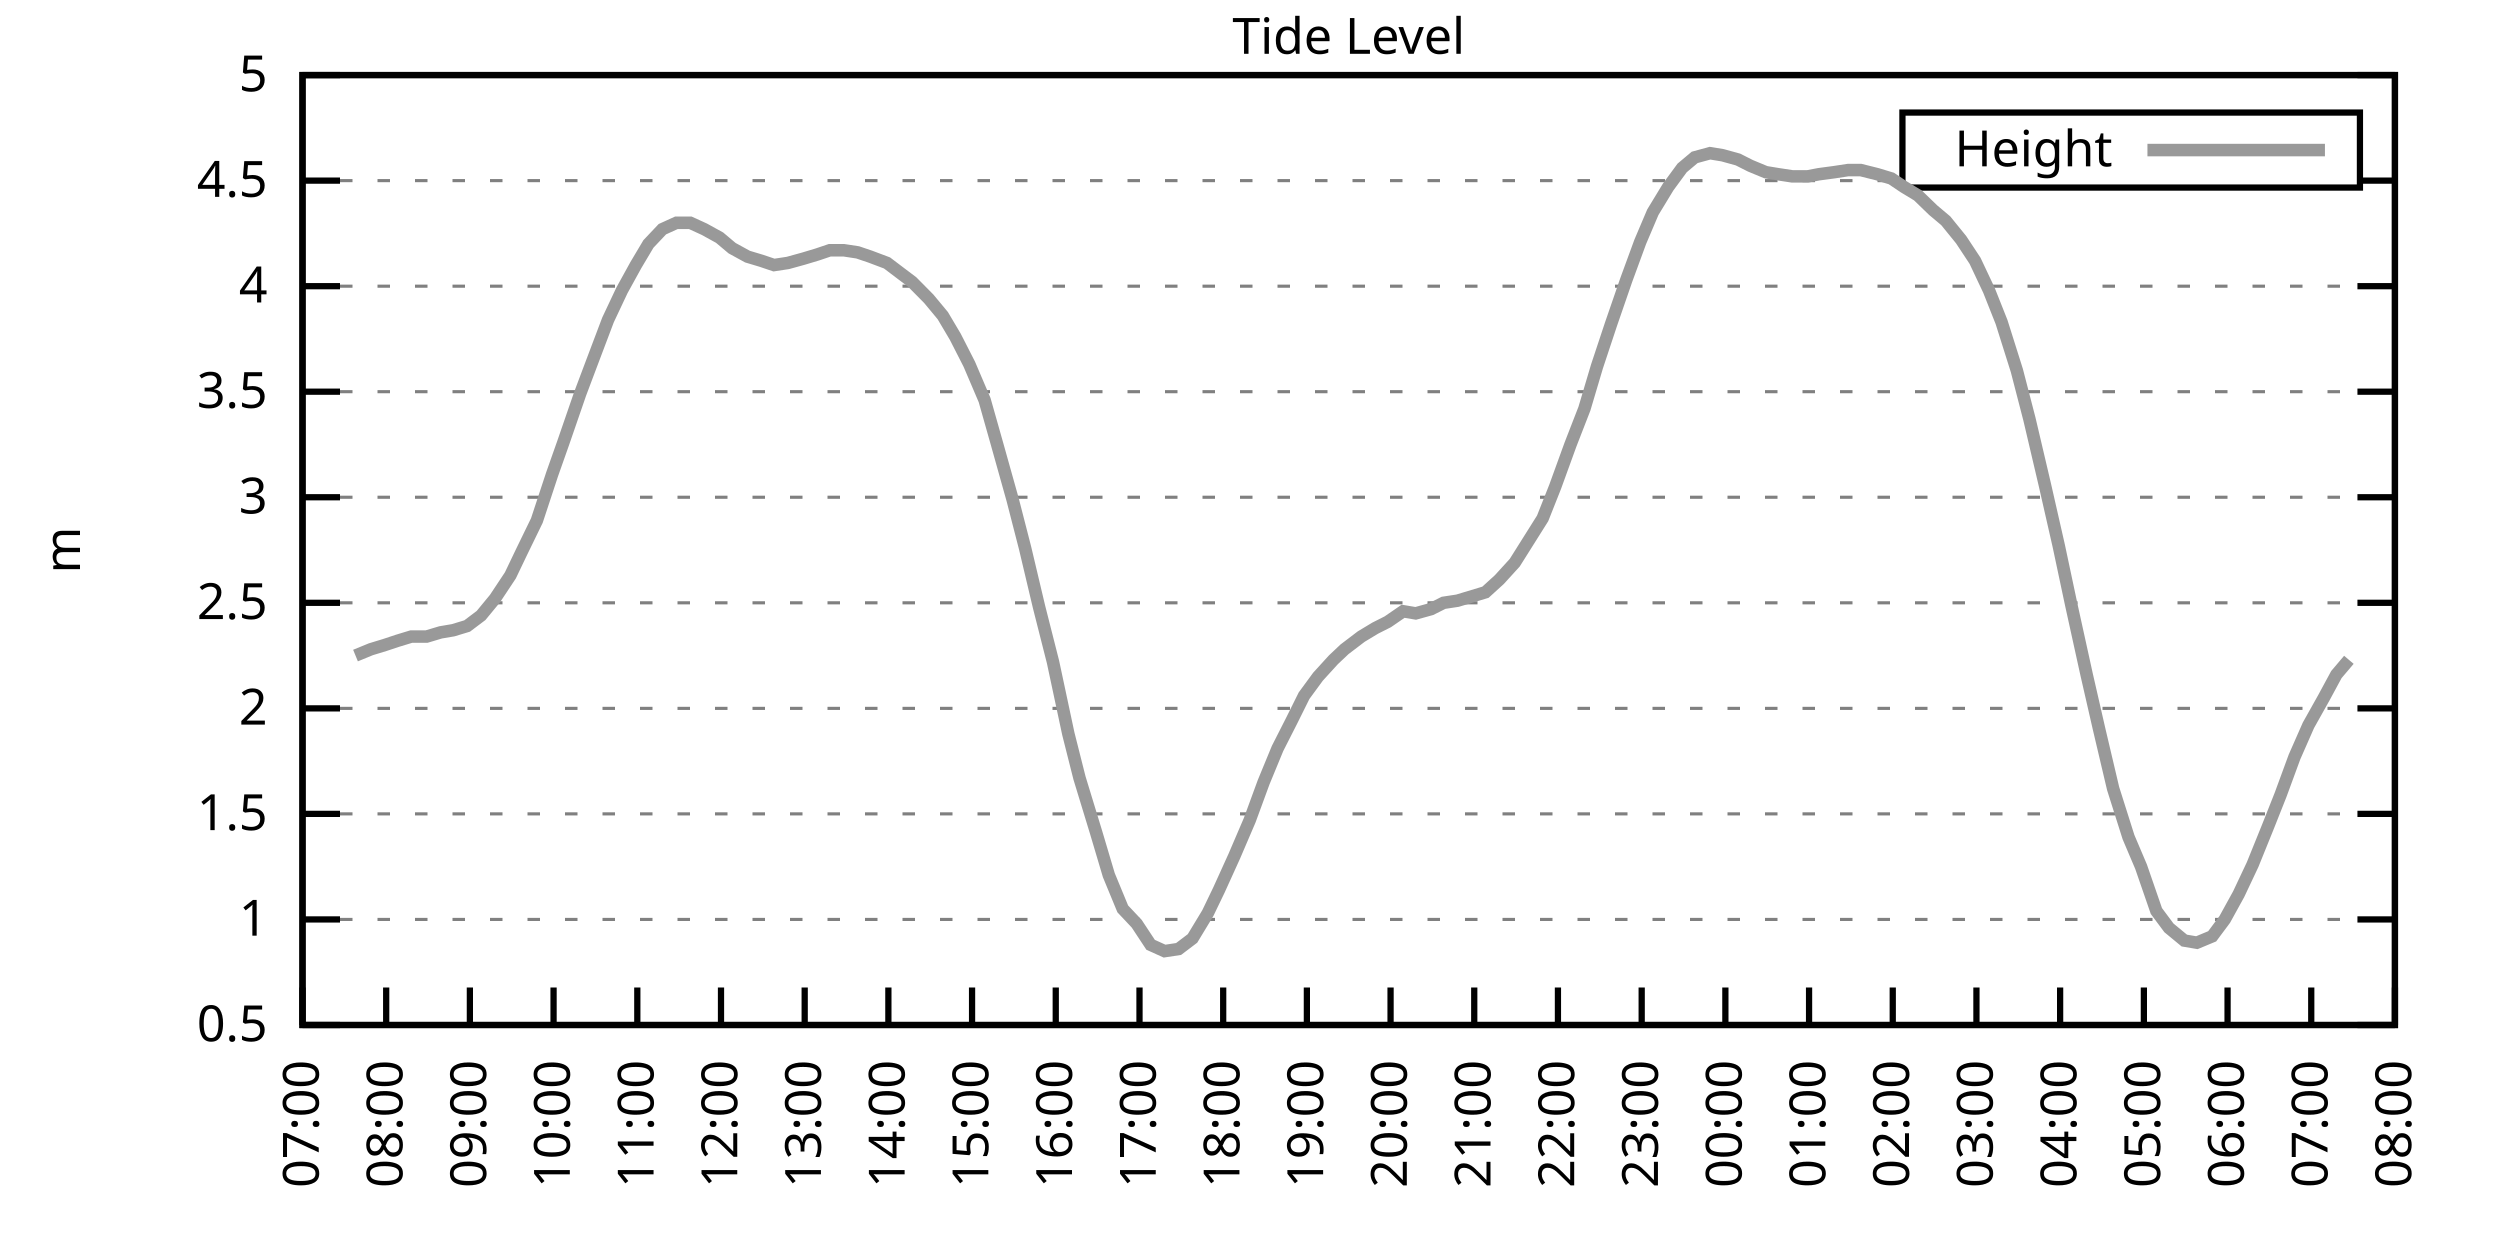
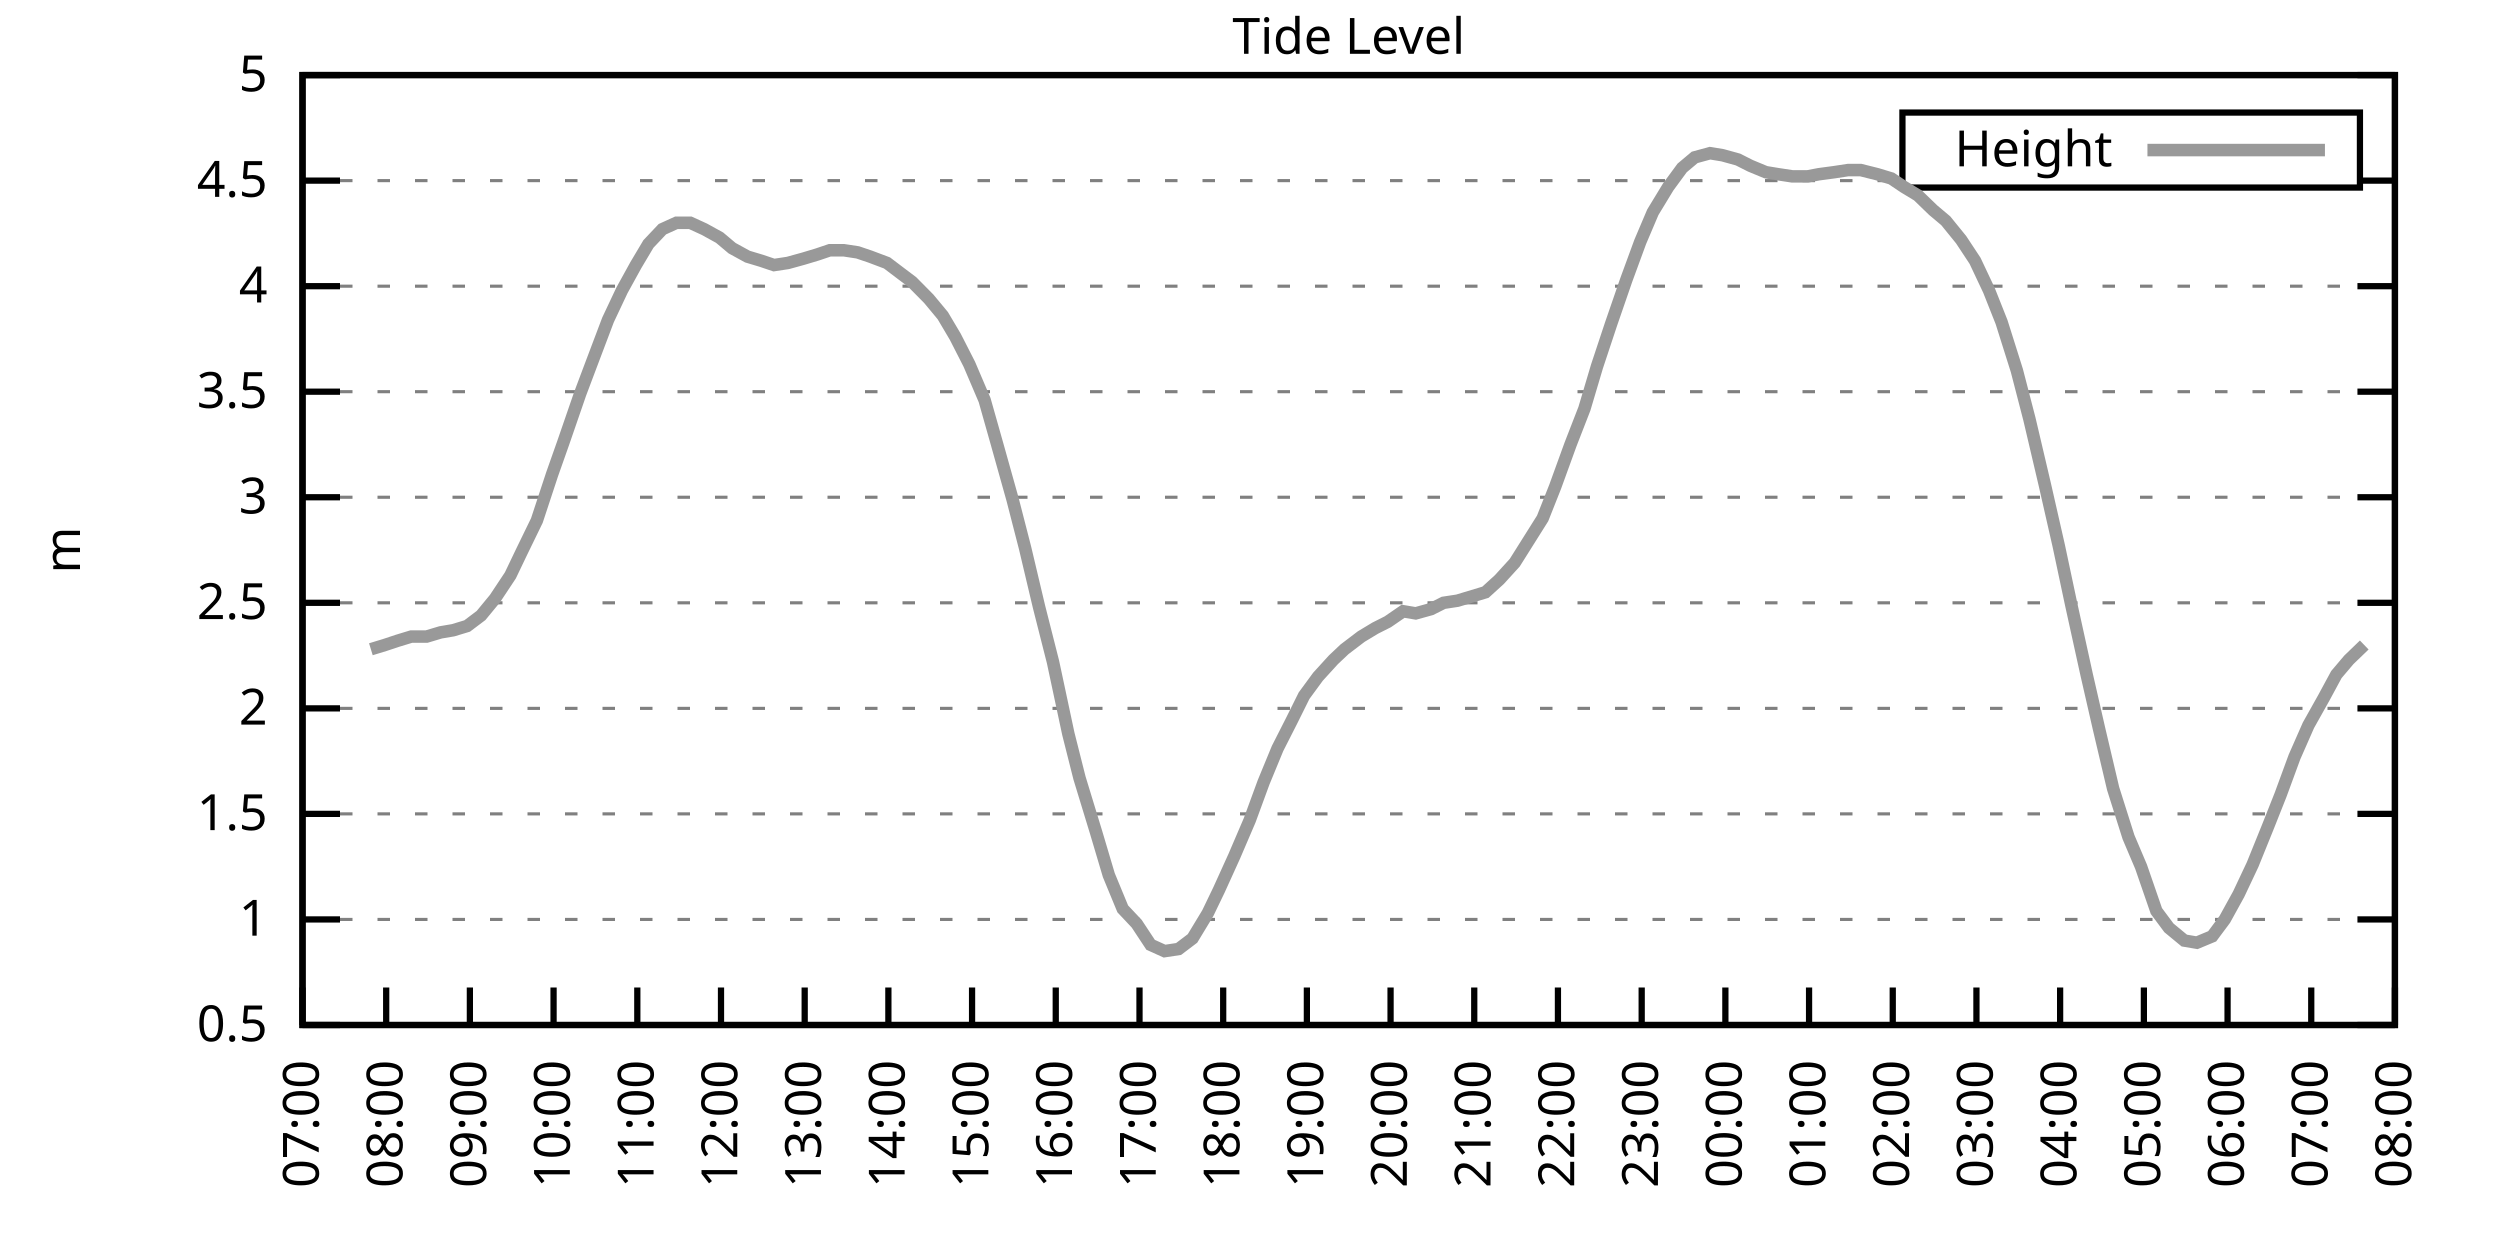
<svg xmlns="http://www.w3.org/2000/svg" xmlns:xlink="http://www.w3.org/1999/xlink" width="400" height="200" viewBox="0 0 400 200">
  <g id="gnuplot_canvas">
    <rect x="0" y="0" width="400" height="200" fill="none" />
    <defs>
      <circle id="gpDot" r="0.5" stroke-width="0.5" stroke="currentColor" />
      <path id="gpPt0" stroke-width="0.333" stroke="currentColor" d="M-1,0 h2 M0,-1 v2" />
      <path id="gpPt1" stroke-width="0.333" stroke="currentColor" d="M-1,-1 L1,1 M1,-1 L-1,1" />
      <path id="gpPt2" stroke-width="0.333" stroke="currentColor" d="M-1,0 L1,0 M0,-1 L0,1 M-1,-1 L1,1 M-1,1 L1,-1" />
      <rect id="gpPt3" stroke-width="0.333" stroke="currentColor" x="-1" y="-1" width="2" height="2" />
      <rect id="gpPt4" stroke-width="0.333" stroke="currentColor" fill="currentColor" x="-1" y="-1" width="2" height="2" />
      <circle id="gpPt5" stroke-width="0.333" stroke="currentColor" cx="0" cy="0" r="1" />
      <use xlink:href="#gpPt5" id="gpPt6" fill="currentColor" stroke="none" />
      <path id="gpPt7" stroke-width="0.333" stroke="currentColor" d="M0,-1.33 L-1.33,0.67 L1.33,0.67 z" />
      <use xlink:href="#gpPt7" id="gpPt8" fill="currentColor" stroke="none" />
      <use xlink:href="#gpPt7" id="gpPt9" stroke="currentColor" transform="rotate(180)" />
      <use xlink:href="#gpPt9" id="gpPt10" fill="currentColor" stroke="none" />
      <use xlink:href="#gpPt3" id="gpPt11" stroke="currentColor" transform="rotate(45)" />
      <use xlink:href="#gpPt11" id="gpPt12" fill="currentColor" stroke="none" />
      <path id="gpPt13" stroke-width="0.333" stroke="currentColor" d="M0,1.330 L1.265,0.411 L0.782,-1.067 L-0.782,-1.076 L-1.265,0.411 z" />
      <use xlink:href="#gpPt13" id="gpPt14" fill="currentColor" stroke="none" />
      <filter id="textbox" filterUnits="objectBoundingBox" x="0" y="0" height="1" width="1">
        <feFlood flood-color="white" flood-opacity="1" result="bgnd" />
        <feComposite in="SourceGraphic" in2="bgnd" operator="atop" />
      </filter>
      <filter id="greybox" filterUnits="objectBoundingBox" x="0" y="0" height="1" width="1">
        <feFlood flood-color="lightgrey" flood-opacity="1" result="grey" />
        <feComposite in="SourceGraphic" in2="grey" operator="atop" />
      </filter>
    </defs>
    <g fill="none" color="white" stroke="currentColor" stroke-width="1.00" stroke-linecap="butt" stroke-linejoin="miter">
</g>
    <g fill="none" color="black" stroke="currentColor" stroke-width="1.00" stroke-linecap="butt" stroke-linejoin="miter">
      <g stroke="none" shape-rendering="crispEdges">
        <polygon fill="rgb(255, 255, 255)" points="48.40,164.00 383.18,164.00 383.18,12.02 48.40,12.02 " />
      </g>
    </g>
    <g fill="none" color="black" stroke="currentColor" stroke-width="1.00" stroke-linecap="butt" stroke-linejoin="miter">
</g>
    <g fill="none" color="black" stroke="black" stroke-width="0.50" stroke-linecap="butt" stroke-linejoin="miter">
</g>
    <g fill="none" color="gray" stroke="currentColor" stroke-width="0.50" stroke-linecap="butt" stroke-linejoin="miter">
      <path stroke="gray" stroke-dasharray="2,4" class="gridline" d="M48.40,164.00 L383.19,164.00  " />
    </g>
    <g fill="none" color="gray" stroke="gray" stroke-width="1.00" stroke-linecap="butt" stroke-linejoin="miter">
</g>
    <g fill="none" color="black" stroke="currentColor" stroke-width="1.00" stroke-linecap="butt" stroke-linejoin="miter">
      <path stroke="black" d="M48.40,164.00 L54.40,164.00 M383.19,164.00 L377.19,164.00  " />
      <g transform="translate(42.80,166.60)" stroke="none" fill="black" font-family="Sans" font-size="8.00" text-anchor="end">
        <text>
          <tspan font-family="Sans"> 0.5</tspan>
        </text>
      </g>
    </g>
    <g fill="none" color="black" stroke="currentColor" stroke-width="1.00" stroke-linecap="butt" stroke-linejoin="miter">
</g>
    <g fill="none" color="black" stroke="black" stroke-width="0.50" stroke-linecap="butt" stroke-linejoin="miter">
</g>
    <g fill="none" color="gray" stroke="currentColor" stroke-width="0.50" stroke-linecap="butt" stroke-linejoin="miter">
      <path stroke="gray" stroke-dasharray="2,4" class="gridline" d="M48.40,147.11 L383.19,147.11  " />
    </g>
    <g fill="none" color="gray" stroke="gray" stroke-width="1.00" stroke-linecap="butt" stroke-linejoin="miter">
</g>
    <g fill="none" color="black" stroke="currentColor" stroke-width="1.00" stroke-linecap="butt" stroke-linejoin="miter">
      <path stroke="black" d="M48.40,147.11 L54.40,147.11 M383.19,147.11 L377.19,147.11  " />
      <g transform="translate(42.80,149.71)" stroke="none" fill="black" font-family="Sans" font-size="8.00" text-anchor="end">
        <text>
          <tspan font-family="Sans"> 1</tspan>
        </text>
      </g>
    </g>
    <g fill="none" color="black" stroke="currentColor" stroke-width="1.00" stroke-linecap="butt" stroke-linejoin="miter">
</g>
    <g fill="none" color="black" stroke="black" stroke-width="0.50" stroke-linecap="butt" stroke-linejoin="miter">
</g>
    <g fill="none" color="gray" stroke="currentColor" stroke-width="0.50" stroke-linecap="butt" stroke-linejoin="miter">
      <path stroke="gray" stroke-dasharray="2,4" class="gridline" d="M48.40,130.22 L383.19,130.22  " />
    </g>
    <g fill="none" color="gray" stroke="gray" stroke-width="1.00" stroke-linecap="butt" stroke-linejoin="miter">
</g>
    <g fill="none" color="black" stroke="currentColor" stroke-width="1.00" stroke-linecap="butt" stroke-linejoin="miter">
      <path stroke="black" d="M48.40,130.22 L54.40,130.22 M383.19,130.22 L377.19,130.22  " />
      <g transform="translate(42.80,132.82)" stroke="none" fill="black" font-family="Sans" font-size="8.00" text-anchor="end">
        <text>
          <tspan font-family="Sans"> 1.5</tspan>
        </text>
      </g>
    </g>
    <g fill="none" color="black" stroke="currentColor" stroke-width="1.00" stroke-linecap="butt" stroke-linejoin="miter">
</g>
    <g fill="none" color="black" stroke="black" stroke-width="0.50" stroke-linecap="butt" stroke-linejoin="miter">
</g>
    <g fill="none" color="gray" stroke="currentColor" stroke-width="0.50" stroke-linecap="butt" stroke-linejoin="miter">
      <path stroke="gray" stroke-dasharray="2,4" class="gridline" d="M48.40,113.34 L383.19,113.34  " />
    </g>
    <g fill="none" color="gray" stroke="gray" stroke-width="1.00" stroke-linecap="butt" stroke-linejoin="miter">
</g>
    <g fill="none" color="black" stroke="currentColor" stroke-width="1.00" stroke-linecap="butt" stroke-linejoin="miter">
      <path stroke="black" d="M48.40,113.34 L54.40,113.34 M383.19,113.34 L377.19,113.34  " />
      <g transform="translate(42.80,115.94)" stroke="none" fill="black" font-family="Sans" font-size="8.00" text-anchor="end">
        <text>
          <tspan font-family="Sans"> 2</tspan>
        </text>
      </g>
    </g>
    <g fill="none" color="black" stroke="currentColor" stroke-width="1.00" stroke-linecap="butt" stroke-linejoin="miter">
</g>
    <g fill="none" color="black" stroke="black" stroke-width="0.50" stroke-linecap="butt" stroke-linejoin="miter">
</g>
    <g fill="none" color="gray" stroke="currentColor" stroke-width="0.50" stroke-linecap="butt" stroke-linejoin="miter">
      <path stroke="gray" stroke-dasharray="2,4" class="gridline" d="M48.40,96.45 L383.19,96.45  " />
    </g>
    <g fill="none" color="gray" stroke="gray" stroke-width="1.00" stroke-linecap="butt" stroke-linejoin="miter">
</g>
    <g fill="none" color="black" stroke="currentColor" stroke-width="1.00" stroke-linecap="butt" stroke-linejoin="miter">
      <path stroke="black" d="M48.40,96.45 L54.40,96.45 M383.19,96.45 L377.19,96.45  " />
      <g transform="translate(42.80,99.05)" stroke="none" fill="black" font-family="Sans" font-size="8.00" text-anchor="end">
        <text>
          <tspan font-family="Sans"> 2.5</tspan>
        </text>
      </g>
    </g>
    <g fill="none" color="black" stroke="currentColor" stroke-width="1.00" stroke-linecap="butt" stroke-linejoin="miter">
</g>
    <g fill="none" color="black" stroke="black" stroke-width="0.50" stroke-linecap="butt" stroke-linejoin="miter">
</g>
    <g fill="none" color="gray" stroke="currentColor" stroke-width="0.50" stroke-linecap="butt" stroke-linejoin="miter">
      <path stroke="gray" stroke-dasharray="2,4" class="gridline" d="M48.40,79.56 L383.19,79.56  " />
    </g>
    <g fill="none" color="gray" stroke="gray" stroke-width="1.00" stroke-linecap="butt" stroke-linejoin="miter">
</g>
    <g fill="none" color="black" stroke="currentColor" stroke-width="1.00" stroke-linecap="butt" stroke-linejoin="miter">
      <path stroke="black" d="M48.40,79.56 L54.40,79.56 M383.19,79.56 L377.19,79.56  " />
      <g transform="translate(42.80,82.16)" stroke="none" fill="black" font-family="Sans" font-size="8.00" text-anchor="end">
        <text>
          <tspan font-family="Sans"> 3</tspan>
        </text>
      </g>
    </g>
    <g fill="none" color="black" stroke="currentColor" stroke-width="1.00" stroke-linecap="butt" stroke-linejoin="miter">
</g>
    <g fill="none" color="black" stroke="black" stroke-width="0.50" stroke-linecap="butt" stroke-linejoin="miter">
</g>
    <g fill="none" color="gray" stroke="currentColor" stroke-width="0.50" stroke-linecap="butt" stroke-linejoin="miter">
      <path stroke="gray" stroke-dasharray="2,4" class="gridline" d="M48.40,62.67 L383.19,62.67  " />
    </g>
    <g fill="none" color="gray" stroke="gray" stroke-width="1.00" stroke-linecap="butt" stroke-linejoin="miter">
</g>
    <g fill="none" color="black" stroke="currentColor" stroke-width="1.00" stroke-linecap="butt" stroke-linejoin="miter">
      <path stroke="black" d="M48.40,62.67 L54.40,62.67 M383.19,62.67 L377.19,62.67  " />
      <g transform="translate(42.80,65.27)" stroke="none" fill="black" font-family="Sans" font-size="8.00" text-anchor="end">
        <text>
          <tspan font-family="Sans"> 3.5</tspan>
        </text>
      </g>
    </g>
    <g fill="none" color="black" stroke="currentColor" stroke-width="1.00" stroke-linecap="butt" stroke-linejoin="miter">
</g>
    <g fill="none" color="black" stroke="black" stroke-width="0.50" stroke-linecap="butt" stroke-linejoin="miter">
</g>
    <g fill="none" color="gray" stroke="currentColor" stroke-width="0.50" stroke-linecap="butt" stroke-linejoin="miter">
      <path stroke="gray" stroke-dasharray="2,4" class="gridline" d="M48.40,45.79 L383.19,45.79  " />
    </g>
    <g fill="none" color="gray" stroke="gray" stroke-width="1.00" stroke-linecap="butt" stroke-linejoin="miter">
</g>
    <g fill="none" color="black" stroke="currentColor" stroke-width="1.00" stroke-linecap="butt" stroke-linejoin="miter">
      <path stroke="black" d="M48.40,45.79 L54.40,45.79 M383.19,45.79 L377.19,45.79  " />
      <g transform="translate(42.80,48.39)" stroke="none" fill="black" font-family="Sans" font-size="8.00" text-anchor="end">
        <text>
          <tspan font-family="Sans"> 4</tspan>
        </text>
      </g>
    </g>
    <g fill="none" color="black" stroke="currentColor" stroke-width="1.00" stroke-linecap="butt" stroke-linejoin="miter">
</g>
    <g fill="none" color="black" stroke="black" stroke-width="0.50" stroke-linecap="butt" stroke-linejoin="miter">
</g>
    <g fill="none" color="gray" stroke="currentColor" stroke-width="0.50" stroke-linecap="butt" stroke-linejoin="miter">
      <path stroke="gray" stroke-dasharray="2,4" class="gridline" d="M48.40,28.90 L304.39,28.90 M377.59,28.90 L383.19,28.90  " />
    </g>
    <g fill="none" color="gray" stroke="gray" stroke-width="1.00" stroke-linecap="butt" stroke-linejoin="miter">
</g>
    <g fill="none" color="black" stroke="currentColor" stroke-width="1.00" stroke-linecap="butt" stroke-linejoin="miter">
      <path stroke="black" d="M48.40,28.90 L54.40,28.90 M383.19,28.90 L377.19,28.90  " />
      <g transform="translate(42.80,31.50)" stroke="none" fill="black" font-family="Sans" font-size="8.00" text-anchor="end">
        <text>
          <tspan font-family="Sans"> 4.5</tspan>
        </text>
      </g>
    </g>
    <g fill="none" color="black" stroke="currentColor" stroke-width="1.00" stroke-linecap="butt" stroke-linejoin="miter">
</g>
    <g fill="none" color="black" stroke="black" stroke-width="0.50" stroke-linecap="butt" stroke-linejoin="miter">
</g>
    <g fill="none" color="gray" stroke="currentColor" stroke-width="0.50" stroke-linecap="butt" stroke-linejoin="miter">
      <path stroke="gray" stroke-dasharray="2,4" class="gridline" d="M48.40,12.01 L383.19,12.01  " />
    </g>
    <g fill="none" color="gray" stroke="gray" stroke-width="1.00" stroke-linecap="butt" stroke-linejoin="miter">
</g>
    <g fill="none" color="black" stroke="currentColor" stroke-width="1.00" stroke-linecap="butt" stroke-linejoin="miter">
      <path stroke="black" d="M48.40,12.01 L54.40,12.01 M383.19,12.01 L377.19,12.01  " />
      <g transform="translate(42.80,14.61)" stroke="none" fill="black" font-family="Sans" font-size="8.00" text-anchor="end">
        <text>
          <tspan font-family="Sans"> 5</tspan>
        </text>
      </g>
    </g>
    <g fill="none" color="black" stroke="currentColor" stroke-width="1.00" stroke-linecap="butt" stroke-linejoin="miter">
      <path stroke="black" d="M48.40,164.00 L48.40,158.00  " />
      <g transform="translate(51.00,169.60) rotate(270.00)" stroke="none" fill="black" font-family="Sans" font-size="8.00" text-anchor="end">
        <text>
          <tspan font-family="Sans">07:00</tspan>
        </text>
      </g>
    </g>
    <g fill="none" color="black" stroke="currentColor" stroke-width="1.00" stroke-linecap="butt" stroke-linejoin="miter">
      <path stroke="black" d="M61.79,164.00 L61.79,158.00  " />
      <g transform="translate(64.39,169.60) rotate(270.00)" stroke="none" fill="black" font-family="Sans" font-size="8.00" text-anchor="end">
        <text>
          <tspan font-family="Sans">08:00</tspan>
        </text>
      </g>
    </g>
    <g fill="none" color="black" stroke="currentColor" stroke-width="1.00" stroke-linecap="butt" stroke-linejoin="miter">
      <path stroke="black" d="M75.18,164.00 L75.18,158.00  " />
      <g transform="translate(77.78,169.60) rotate(270.00)" stroke="none" fill="black" font-family="Sans" font-size="8.00" text-anchor="end">
        <text>
          <tspan font-family="Sans">09:00</tspan>
        </text>
      </g>
    </g>
    <g fill="none" color="black" stroke="currentColor" stroke-width="1.00" stroke-linecap="butt" stroke-linejoin="miter">
      <path stroke="black" d="M88.57,164.00 L88.57,158.00  " />
      <g transform="translate(91.17,169.60) rotate(270.00)" stroke="none" fill="black" font-family="Sans" font-size="8.00" text-anchor="end">
        <text>
          <tspan font-family="Sans">10:00</tspan>
        </text>
      </g>
    </g>
    <g fill="none" color="black" stroke="currentColor" stroke-width="1.00" stroke-linecap="butt" stroke-linejoin="miter">
      <path stroke="black" d="M101.97,164.00 L101.97,158.00  " />
      <g transform="translate(104.57,169.60) rotate(270.00)" stroke="none" fill="black" font-family="Sans" font-size="8.00" text-anchor="end">
        <text>
          <tspan font-family="Sans">11:00</tspan>
        </text>
      </g>
    </g>
    <g fill="none" color="black" stroke="currentColor" stroke-width="1.00" stroke-linecap="butt" stroke-linejoin="miter">
      <path stroke="black" d="M115.36,164.00 L115.36,158.00  " />
      <g transform="translate(117.96,169.60) rotate(270.00)" stroke="none" fill="black" font-family="Sans" font-size="8.00" text-anchor="end">
        <text>
          <tspan font-family="Sans">12:00</tspan>
        </text>
      </g>
    </g>
    <g fill="none" color="black" stroke="currentColor" stroke-width="1.00" stroke-linecap="butt" stroke-linejoin="miter">
      <path stroke="black" d="M128.75,164.00 L128.75,158.00  " />
      <g transform="translate(131.35,169.60) rotate(270.00)" stroke="none" fill="black" font-family="Sans" font-size="8.00" text-anchor="end">
        <text>
          <tspan font-family="Sans">13:00</tspan>
        </text>
      </g>
    </g>
    <g fill="none" color="black" stroke="currentColor" stroke-width="1.00" stroke-linecap="butt" stroke-linejoin="miter">
      <path stroke="black" d="M142.14,164.00 L142.14,158.00  " />
      <g transform="translate(144.74,169.60) rotate(270.00)" stroke="none" fill="black" font-family="Sans" font-size="8.00" text-anchor="end">
        <text>
          <tspan font-family="Sans">14:00</tspan>
        </text>
      </g>
    </g>
    <g fill="none" color="black" stroke="currentColor" stroke-width="1.00" stroke-linecap="butt" stroke-linejoin="miter">
      <path stroke="black" d="M155.53,164.00 L155.53,158.00  " />
      <g transform="translate(158.13,169.60) rotate(270.00)" stroke="none" fill="black" font-family="Sans" font-size="8.00" text-anchor="end">
        <text>
          <tspan font-family="Sans">15:00</tspan>
        </text>
      </g>
    </g>
    <g fill="none" color="black" stroke="currentColor" stroke-width="1.00" stroke-linecap="butt" stroke-linejoin="miter">
      <path stroke="black" d="M168.92,164.00 L168.92,158.00  " />
      <g transform="translate(171.52,169.60) rotate(270.00)" stroke="none" fill="black" font-family="Sans" font-size="8.00" text-anchor="end">
        <text>
          <tspan font-family="Sans">16:00</tspan>
        </text>
      </g>
    </g>
    <g fill="none" color="black" stroke="currentColor" stroke-width="1.00" stroke-linecap="butt" stroke-linejoin="miter">
      <path stroke="black" d="M182.32,164.00 L182.32,158.00  " />
      <g transform="translate(184.92,169.60) rotate(270.00)" stroke="none" fill="black" font-family="Sans" font-size="8.00" text-anchor="end">
        <text>
          <tspan font-family="Sans">17:00</tspan>
        </text>
      </g>
    </g>
    <g fill="none" color="black" stroke="currentColor" stroke-width="1.00" stroke-linecap="butt" stroke-linejoin="miter">
      <path stroke="black" d="M195.71,164.00 L195.71,158.00  " />
      <g transform="translate(198.31,169.60) rotate(270.00)" stroke="none" fill="black" font-family="Sans" font-size="8.00" text-anchor="end">
        <text>
          <tspan font-family="Sans">18:00</tspan>
        </text>
      </g>
    </g>
    <g fill="none" color="black" stroke="currentColor" stroke-width="1.00" stroke-linecap="butt" stroke-linejoin="miter">
      <path stroke="black" d="M209.10,164.00 L209.10,158.00  " />
      <g transform="translate(211.70,169.60) rotate(270.00)" stroke="none" fill="black" font-family="Sans" font-size="8.00" text-anchor="end">
        <text>
          <tspan font-family="Sans">19:00</tspan>
        </text>
      </g>
    </g>
    <g fill="none" color="black" stroke="currentColor" stroke-width="1.00" stroke-linecap="butt" stroke-linejoin="miter">
      <path stroke="black" d="M222.49,164.00 L222.49,158.00  " />
      <g transform="translate(225.09,169.60) rotate(270.00)" stroke="none" fill="black" font-family="Sans" font-size="8.00" text-anchor="end">
        <text>
          <tspan font-family="Sans">20:00</tspan>
        </text>
      </g>
    </g>
    <g fill="none" color="black" stroke="currentColor" stroke-width="1.00" stroke-linecap="butt" stroke-linejoin="miter">
      <path stroke="black" d="M235.88,164.00 L235.88,158.00  " />
      <g transform="translate(238.48,169.60) rotate(270.00)" stroke="none" fill="black" font-family="Sans" font-size="8.00" text-anchor="end">
        <text>
          <tspan font-family="Sans">21:00</tspan>
        </text>
      </g>
    </g>
    <g fill="none" color="black" stroke="currentColor" stroke-width="1.00" stroke-linecap="butt" stroke-linejoin="miter">
      <path stroke="black" d="M249.27,164.00 L249.27,158.00  " />
      <g transform="translate(251.87,169.60) rotate(270.00)" stroke="none" fill="black" font-family="Sans" font-size="8.00" text-anchor="end">
        <text>
          <tspan font-family="Sans">22:00</tspan>
        </text>
      </g>
    </g>
    <g fill="none" color="black" stroke="currentColor" stroke-width="1.00" stroke-linecap="butt" stroke-linejoin="miter">
      <path stroke="black" d="M262.67,164.00 L262.67,158.00  " />
      <g transform="translate(265.27,169.60) rotate(270.00)" stroke="none" fill="black" font-family="Sans" font-size="8.00" text-anchor="end">
        <text>
          <tspan font-family="Sans">23:00</tspan>
        </text>
      </g>
    </g>
    <g fill="none" color="black" stroke="currentColor" stroke-width="1.00" stroke-linecap="butt" stroke-linejoin="miter">
      <path stroke="black" d="M276.06,164.00 L276.06,158.00  " />
      <g transform="translate(278.66,169.60) rotate(270.00)" stroke="none" fill="black" font-family="Sans" font-size="8.00" text-anchor="end">
        <text>
          <tspan font-family="Sans">00:00</tspan>
        </text>
      </g>
    </g>
    <g fill="none" color="black" stroke="currentColor" stroke-width="1.00" stroke-linecap="butt" stroke-linejoin="miter">
      <path stroke="black" d="M289.45,164.00 L289.45,158.00  " />
      <g transform="translate(292.05,169.60) rotate(270.00)" stroke="none" fill="black" font-family="Sans" font-size="8.00" text-anchor="end">
        <text>
          <tspan font-family="Sans">01:00</tspan>
        </text>
      </g>
    </g>
    <g fill="none" color="black" stroke="currentColor" stroke-width="1.00" stroke-linecap="butt" stroke-linejoin="miter">
      <path stroke="black" d="M302.84,164.00 L302.84,158.00  " />
      <g transform="translate(305.44,169.60) rotate(270.00)" stroke="none" fill="black" font-family="Sans" font-size="8.00" text-anchor="end">
        <text>
          <tspan font-family="Sans">02:00</tspan>
        </text>
      </g>
    </g>
    <g fill="none" color="black" stroke="currentColor" stroke-width="1.00" stroke-linecap="butt" stroke-linejoin="miter">
      <path stroke="black" d="M316.23,164.00 L316.23,158.00  " />
      <g transform="translate(318.83,169.60) rotate(270.00)" stroke="none" fill="black" font-family="Sans" font-size="8.00" text-anchor="end">
        <text>
          <tspan font-family="Sans">03:00</tspan>
        </text>
      </g>
    </g>
    <g fill="none" color="black" stroke="currentColor" stroke-width="1.00" stroke-linecap="butt" stroke-linejoin="miter">
      <path stroke="black" d="M329.62,164.00 L329.62,158.00  " />
      <g transform="translate(332.22,169.60) rotate(270.00)" stroke="none" fill="black" font-family="Sans" font-size="8.00" text-anchor="end">
        <text>
          <tspan font-family="Sans">04:00</tspan>
        </text>
      </g>
    </g>
    <g fill="none" color="black" stroke="currentColor" stroke-width="1.00" stroke-linecap="butt" stroke-linejoin="miter">
      <path stroke="black" d="M343.02,164.00 L343.02,158.00  " />
      <g transform="translate(345.62,169.60) rotate(270.00)" stroke="none" fill="black" font-family="Sans" font-size="8.00" text-anchor="end">
        <text>
          <tspan font-family="Sans">05:00</tspan>
        </text>
      </g>
    </g>
    <g fill="none" color="black" stroke="currentColor" stroke-width="1.00" stroke-linecap="butt" stroke-linejoin="miter">
      <path stroke="black" d="M356.41,164.00 L356.41,158.00  " />
      <g transform="translate(359.01,169.60) rotate(270.00)" stroke="none" fill="black" font-family="Sans" font-size="8.00" text-anchor="end">
        <text>
          <tspan font-family="Sans">06:00</tspan>
        </text>
      </g>
    </g>
    <g fill="none" color="black" stroke="currentColor" stroke-width="1.00" stroke-linecap="butt" stroke-linejoin="miter">
      <path stroke="black" d="M369.80,164.00 L369.80,158.00  " />
      <g transform="translate(372.40,169.60) rotate(270.00)" stroke="none" fill="black" font-family="Sans" font-size="8.00" text-anchor="end">
        <text>
          <tspan font-family="Sans">07:00</tspan>
        </text>
      </g>
    </g>
    <g fill="none" color="black" stroke="currentColor" stroke-width="1.00" stroke-linecap="butt" stroke-linejoin="miter">
      <path stroke="black" d="M383.19,164.00 L383.19,158.00  " />
      <g transform="translate(385.79,169.60) rotate(270.00)" stroke="none" fill="black" font-family="Sans" font-size="8.00" text-anchor="end">
        <text>
          <tspan font-family="Sans">08:00</tspan>
        </text>
      </g>
    </g>
    <g fill="none" color="black" stroke="currentColor" stroke-width="1.00" stroke-linecap="butt" stroke-linejoin="miter">
</g>
    <g fill="none" color="black" stroke="currentColor" stroke-width="1.00" stroke-linecap="butt" stroke-linejoin="miter">
      <path stroke="black" d="M48.40,12.01 L48.40,164.00 L383.19,164.00 L383.19,12.01 L48.40,12.01 Z  " />
    </g>
    <g fill="none" color="black" stroke="currentColor" stroke-width="1.00" stroke-linecap="butt" stroke-linejoin="miter">
</g>
    <g fill="none" color="black" stroke="currentColor" stroke-width="1.00" stroke-linecap="butt" stroke-linejoin="miter">
      <path stroke="black" d="M304.39,30.01 L304.39,18.01 L377.59,18.01 L377.59,30.01 L304.39,30.01 Z  " />
    </g>
    <g id="Tide_level_plot_1">
      <g fill="none" color="white" stroke="black" stroke-width="2.00" stroke-linecap="butt" stroke-linejoin="miter">
</g>
      <g fill="none" color="black" stroke="currentColor" stroke-width="2.00" stroke-linecap="butt" stroke-linejoin="miter">
        <g transform="translate(337.99,26.61)" stroke="none" fill="black" font-family="Sans" font-size="8.00" text-anchor="end">
          <text>
            <tspan font-family="Sans">Height</tspan>
          </text>
        </g>
      </g>
      <g fill="none" color="black" stroke="currentColor" stroke-width="2.00" stroke-linecap="butt" stroke-linejoin="miter">
-         <path stroke="rgb(153, 153, 153)" d="M343.59,24.01 L371.99,24.01 M56.88,104.89 L59.34,103.88 L61.57,103.20 L63.58,102.53 L65.81,101.85 L68.26,101.85   L70.50,101.18 L72.50,100.84 L74.74,100.16 L76.97,98.48 L79.20,95.77 L81.66,92.06 L83.44,88.34 L85.90,83.28   L88.35,75.85 L90.14,70.78 L92.82,63.01 L94.60,58.28 L97.28,51.19 L99.51,46.46 L101.74,42.41 L103.75,39.03   L105.98,36.67 L108.22,35.65 L110.45,35.65 L112.68,36.67 L115.13,38.02 L117.14,39.71 L119.60,41.06 L121.83,41.73   L123.84,42.41 L126.07,42.07 L128.53,41.39 L130.76,40.72 L132.77,40.04 L135.00,40.04 L137.23,40.38 L139.24,41.06   L141.92,42.07 L144.15,43.76 L145.94,45.11 L148.61,47.81 L150.85,50.51 L152.85,53.89 L155.09,58.28 L157.54,64.02   L159.55,71.12 L162.01,79.90 L164.01,87.67 L166.25,97.12 L168.48,105.91 L170.93,117.39 L172.72,124.48 L175.40,133.26   L177.41,140.02 L179.64,145.42 L181.87,147.79 L184.10,151.17 L186.33,152.18 L188.57,151.84 L190.80,150.15 L193.25,146.10   L195.04,142.38 L197.49,136.98 L199.95,131.24 L202.18,125.16 L204.41,119.75 L206.64,115.36 L208.65,111.31 L210.88,108.27   L213.34,105.57 L215.13,103.88 L217.80,101.85 L220.04,100.50 L222.04,99.49 L224.50,97.80 L226.51,98.14 L228.96,97.46   L230.97,96.45 L233.20,96.11 L237.67,94.76 L239.90,92.73 L242.36,90.03 L246.82,82.94 L248.83,77.87 L251.28,71.12   L253.51,65.38 L255.52,58.62 L257.76,51.87 L260.21,44.77 L262.44,38.69 L264.45,33.96 L266.91,29.91 L269.14,26.87   L271.15,25.18 L273.60,24.51 L275.61,24.84 L278.07,25.52 L280.07,26.53 L282.53,27.55 L284.54,27.88 L286.77,28.22   L289.23,28.22 L291.01,27.88 L293.47,27.55 L295.70,27.21 L297.71,27.21 L300.39,27.88 L302.62,28.56 L304.63,29.91   L306.86,31.26 L309.31,33.63 L311.32,35.32 L313.78,38.35 L316.01,41.73 L318.24,46.46 L320.25,51.53 L322.70,59.30   L324.71,67.06 L327.17,77.53 L329.40,87.33 L331.41,96.79 L333.86,107.93 L335.87,116.71 L338.10,126.17 L340.56,133.94   L342.57,138.67 L345.02,145.76 L347.03,148.46 L349.49,150.49 L351.50,150.83 L353.95,149.81 L355.96,147.11 L358.19,143.06   L360.42,138.33 L362.88,132.25 L364.89,127.18 L367.12,121.11 L369.35,116.04 L371.81,111.65 L373.82,107.93 L375.82,105.57    " />
+         <path stroke="rgb(153, 153, 153)" d="M343.59,24.01 L371.99,24.01 M59.34,103.88 L61.57,103.20 L63.58,102.53 L65.81,101.85 L68.26,101.85 L70.50,101.18   L72.50,100.84 L74.74,100.16 L76.97,98.48 L79.20,95.77 L81.66,92.06 L83.44,88.34 L85.90,83.28 L88.35,75.85   L90.14,70.78 L92.82,63.01 L94.60,58.28 L97.28,51.19 L99.51,46.46 L101.74,42.41 L103.75,39.03 L105.98,36.67   L108.22,35.65 L110.45,35.65 L112.68,36.67 L115.13,38.02 L117.14,39.71 L119.60,41.06 L121.83,41.73 L123.84,42.41   L126.07,42.07 L128.53,41.39 L130.76,40.72 L132.77,40.04 L135.00,40.04 L137.23,40.38 L139.24,41.06 L141.92,42.07   L144.15,43.76 L145.94,45.11 L148.61,47.81 L150.85,50.51 L152.85,53.89 L155.09,58.28 L157.54,64.02 L159.55,71.12   L162.01,79.90 L164.01,87.67 L166.25,97.12 L168.48,105.91 L170.93,117.39 L172.72,124.48 L175.40,133.26 L177.41,140.02   L179.64,145.42 L181.87,147.79 L184.10,151.17 L186.33,152.18 L188.57,151.84 L190.80,150.15 L193.25,146.10 L195.04,142.38   L197.49,136.98 L199.95,131.24 L202.18,125.16 L204.41,119.75 L206.64,115.36 L208.65,111.31 L210.88,108.27 L213.34,105.57   L215.13,103.88 L217.80,101.85 L220.04,100.50 L222.04,99.49 L224.50,97.80 L226.51,98.14 L228.96,97.46 L230.97,96.45   L233.20,96.11 L237.67,94.76 L239.90,92.73 L242.36,90.03 L246.82,82.94 L248.83,77.87 L251.28,71.12 L253.51,65.38   L255.52,58.62 L257.76,51.87 L260.21,44.77 L262.44,38.69 L264.45,33.96 L266.91,29.91 L269.14,26.87 L271.15,25.18   L273.60,24.51 L275.61,24.84 L278.07,25.52 L280.07,26.53 L282.53,27.55 L284.54,27.88 L286.77,28.22 L289.23,28.22   L291.01,27.88 L293.47,27.55 L295.70,27.21 L297.71,27.21 L300.39,27.88 L302.62,28.56 L304.63,29.91 L306.86,31.26   L309.31,33.63 L311.32,35.32 L313.78,38.35 L316.01,41.73 L318.24,46.46 L320.25,51.53 L322.70,59.30 L324.71,67.06   L327.17,77.53 L329.40,87.33 L331.41,96.79 L333.86,107.93 L335.87,116.71 L338.10,126.17 L340.56,133.94 L342.57,138.67   L345.02,145.76 L347.03,148.46 L349.49,150.49 L351.50,150.83 L353.95,149.81 L355.96,147.11 L358.19,143.06 L360.42,138.33   L362.88,132.25 L364.89,127.18 L367.12,121.11 L369.35,116.04 L371.81,111.65 L373.82,107.93 L375.82,105.57 L378.28,103.20    " />
      </g>
    </g>
    <g fill="none" color="black" stroke="currentColor" stroke-width="2.00" stroke-linecap="butt" stroke-linejoin="miter">
</g>
    <g fill="none" color="black" stroke="black" stroke-width="1.00" stroke-linecap="butt" stroke-linejoin="miter">
</g>
    <g fill="none" color="black" stroke="currentColor" stroke-width="1.00" stroke-linecap="butt" stroke-linejoin="miter">
      <path stroke="black" d="M48.40,12.01 L48.40,164.00 L383.19,164.00 L383.19,12.01 L48.40,12.01 Z  " />
      <g transform="translate(12.80,88.01) rotate(270.00)" stroke="none" fill="black" font-family="Sans" font-size="8.00" text-anchor="middle">
        <text>
          <tspan font-family="Sans">m</tspan>
        </text>
      </g>
    </g>
    <g fill="none" color="black" stroke="currentColor" stroke-width="1.00" stroke-linecap="butt" stroke-linejoin="miter">
</g>
    <g fill="none" color="black" stroke="currentColor" stroke-width="1.00" stroke-linecap="butt" stroke-linejoin="miter">
      <g transform="translate(215.79,8.61)" stroke="none" fill="black" font-family="Sans" font-size="8.00" text-anchor="middle">
        <text>
          <tspan font-family="Sans">Tide Level</tspan>
        </text>
      </g>
    </g>
    <g fill="none" color="black" stroke="currentColor" stroke-width="1.00" stroke-linecap="butt" stroke-linejoin="miter">
</g>
  </g>
</svg>
